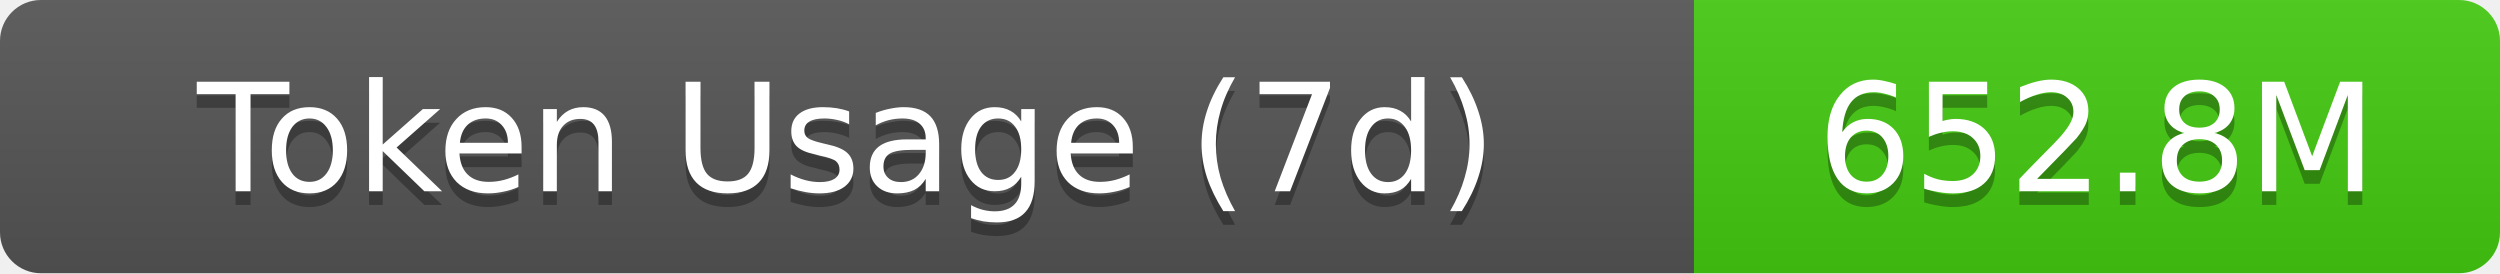
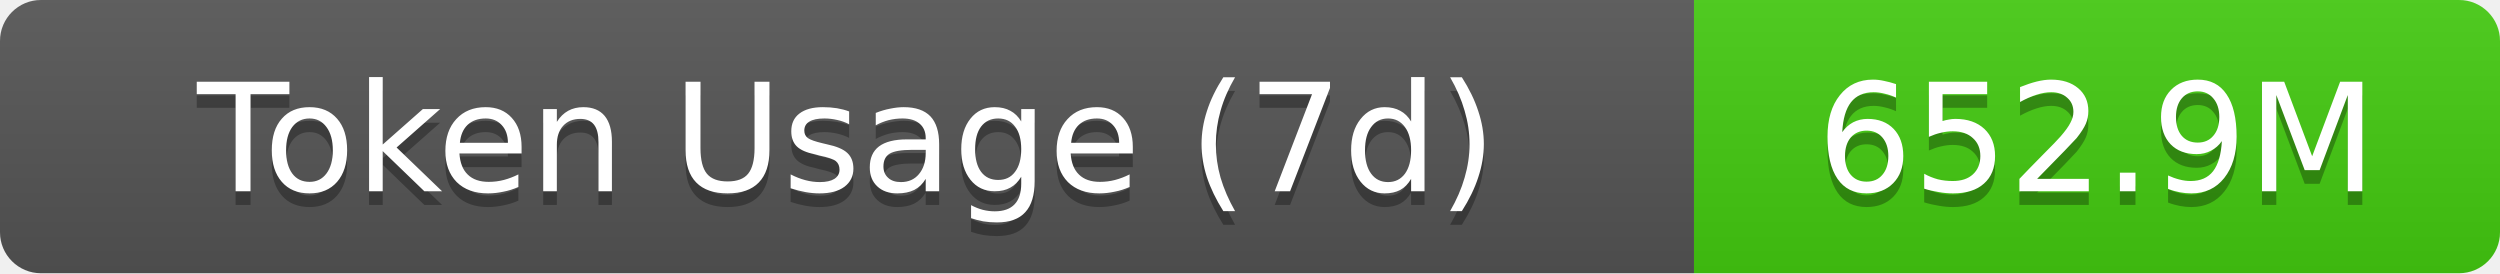
- <svg xmlns="http://www.w3.org/2000/svg" width="183" height="20" role="img" aria-label="Token Usage (7d): 652.8M">
+ <svg xmlns="http://www.w3.org/2000/svg" width="183" height="20" role="img" aria-label="Token Usage (7d): 652.9M">
  <linearGradient id="s" x2="0" y2="100%">
    <stop offset="0" stop-color="#bbb" stop-opacity=".1" />
    <stop offset="1" stop-opacity=".1" />
  </linearGradient>
  <clipPath id="r">
    <rect width="183" height="20" rx="3" fill="#fff" />
  </clipPath>
  <g clip-path="url(#r)">
    <rect width="124" height="20" fill="#555" />
    <rect x="124" width="59" height="20" fill="#4c1" />
    <rect width="183" height="20" fill="url(#s)" />
  </g>
  <g fill="#fff" text-anchor="middle" font-family="Verdana,Geneva,DejaVu Sans,sans-serif" text-rendering="geometricPrecision" font-size="11">
    <text aria-hidden="true" x="62" y="15" fill="#010101" fill-opacity=".3">Token Usage (7d)</text>
    <text x="62" y="14">Token Usage (7d)</text>
-     <text aria-hidden="true" x="153.5" y="15" fill="#010101" fill-opacity=".3">652.8M</text>
-     <text x="153.5" y="14">652.8M</text>
+     <text aria-hidden="true" x="153.5" y="15" fill="#010101" fill-opacity=".3">652.9M</text>
+     <text x="153.5" y="14">652.9M</text>
  </g>
</svg>
